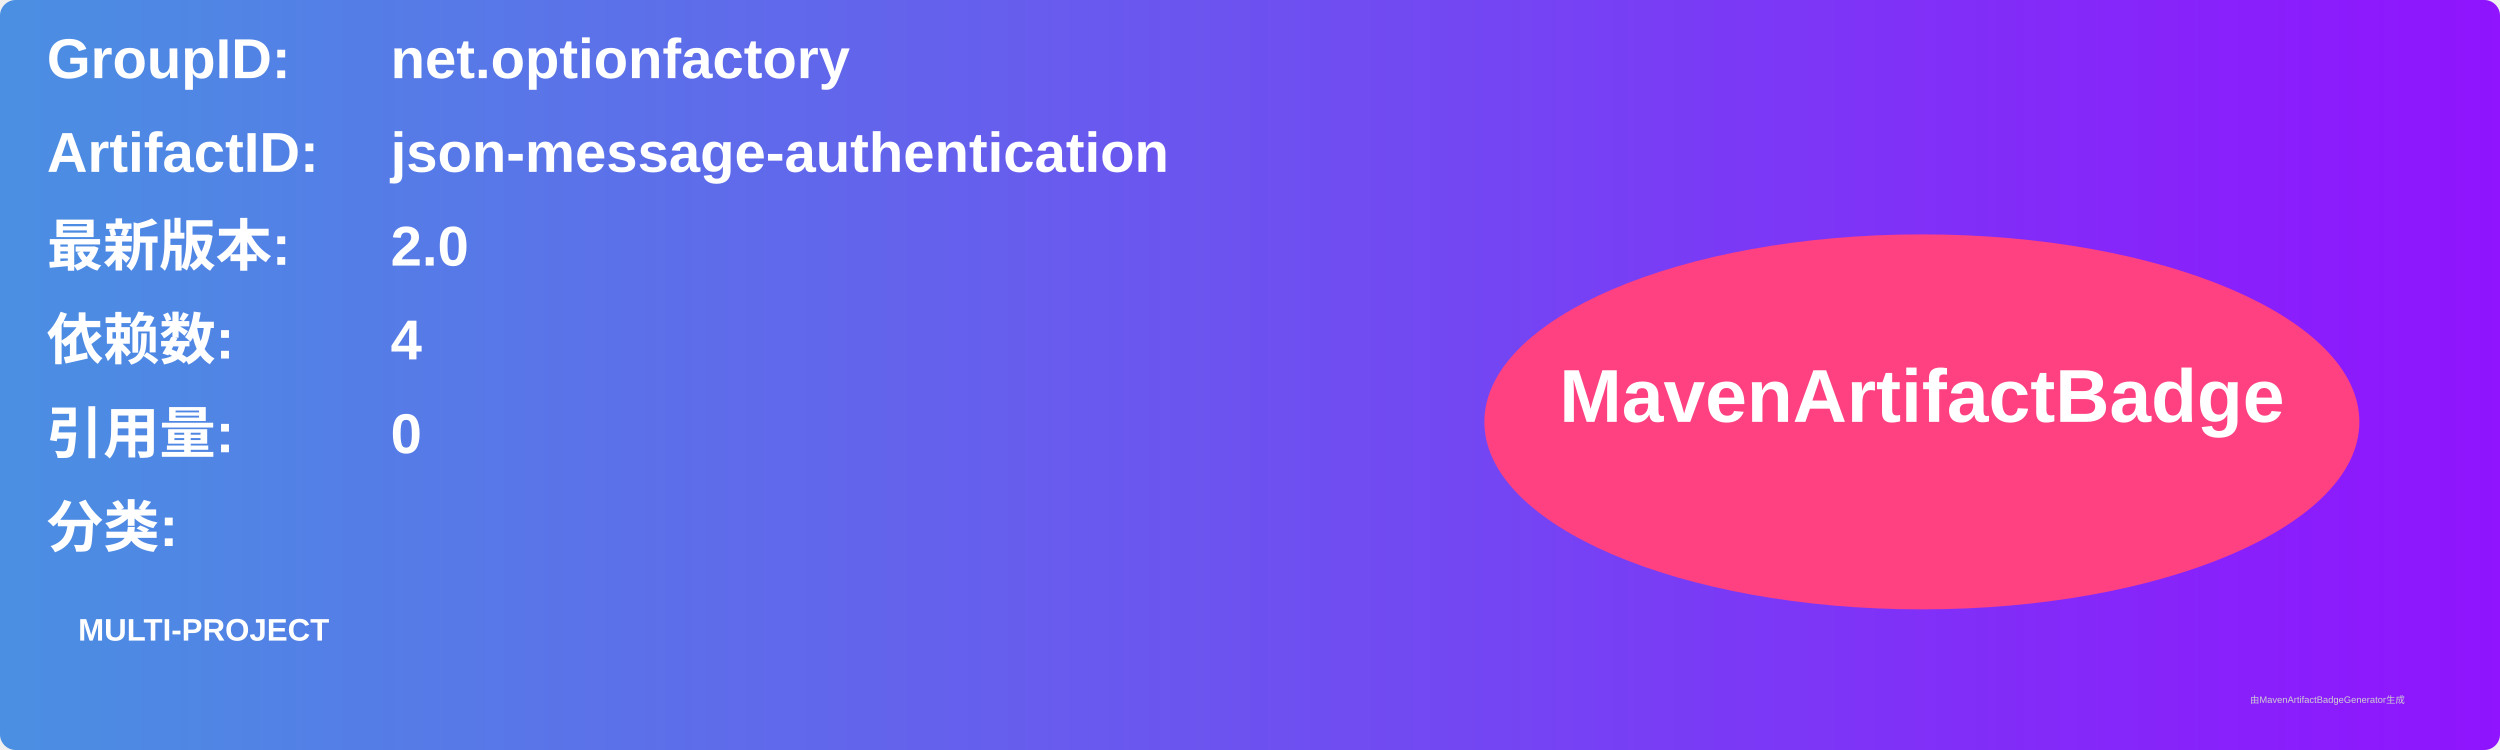
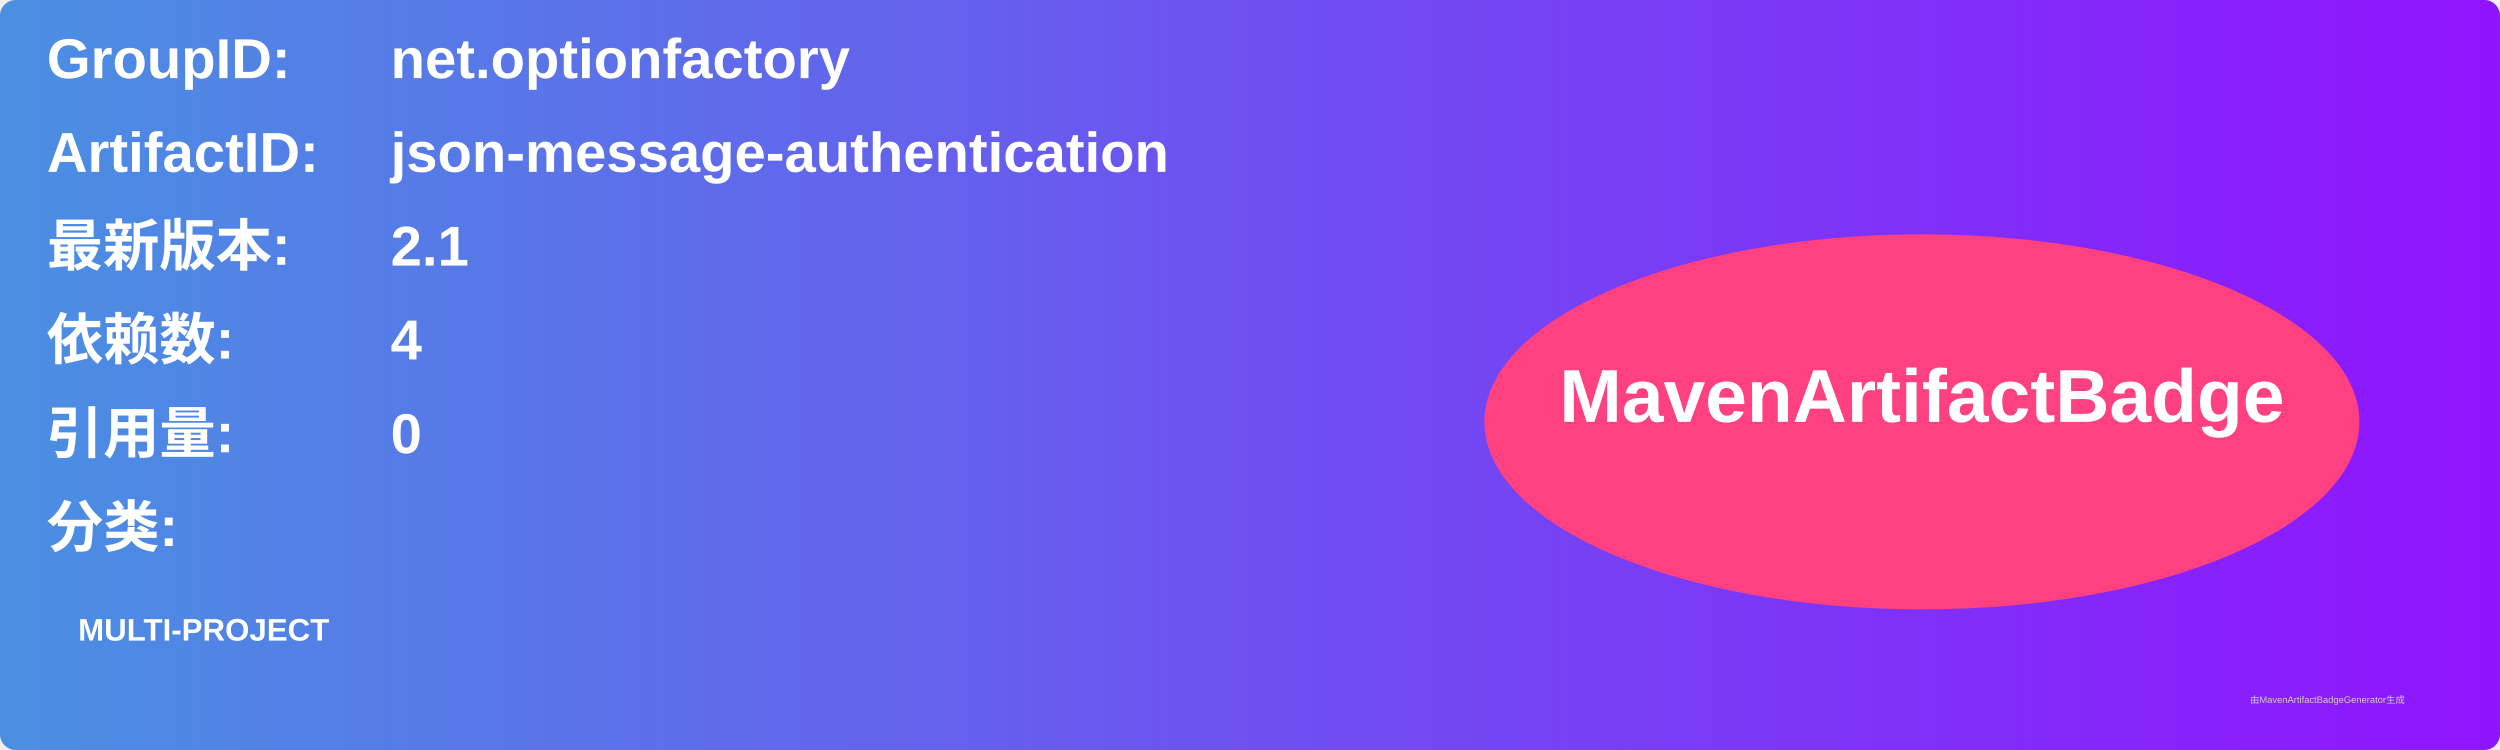
<svg xmlns="http://www.w3.org/2000/svg" width="800" height="240" viewBox="0 0 800 240">
  <linearGradient id="grad" x1="0%" y1="0%" x2="100%" y2="0%">
    <stop offset="0%" stop-color="#4a90e2" />
    <stop offset="100%" stop-color="#9013fe" />
  </linearGradient>
  <rect width="100%" height="100%" rx="5" ry="5" fill="url(#grad)" />
  <g transform="translate(15, 15)">
    <text x="0" y="10" font-family="Arial" font-size="18" fill="white" font-weight="bold" width="260">GroupID:</text>
    <text x="110" y="10" font-family="Arial" font-size="18" fill="white" font-weight="bold" width="460">net.optionfactory</text>
    <text x="0" y="40" font-family="Arial" font-size="18" fill="white" font-weight="bold" width="260">ArtifactID:</text>
    <text x="110" y="40" font-family="Arial" font-size="18" fill="white" font-weight="bold" width="460">json-message-authentication</text>
    <text x="0" y="70" font-family="Arial" font-size="18" fill="white" font-weight="bold">最新版本:</text>
    <text x="110" y="70" font-family="Arial" font-size="18" fill="white" font-weight="bold">
-       <tspan font-weight="bold">2.0</tspan>
+       <tspan font-weight="bold">2.1</tspan>
    </text>
    <text x="0" y="100" font-family="Arial" font-size="18" fill="white" font-weight="bold">依赖数: </text>
    <text x="110" y="100" font-family="Arial" font-size="18" fill="white">
      <tspan font-weight="bold">4</tspan>
    </text>
    <text x="0" y="130" font-family="Arial" font-size="18" fill="white" font-weight="bold">引用量: </text>
    <text x="110" y="130" font-family="Arial" font-size="18" fill="white">
      <tspan font-weight="bold">0</tspan>
    </text>
    <text x="0" y="160" font-family="Arial" font-size="18" fill="white" font-weight="bold">分类:</text>
    <text x="10" y="190" font-family="Arial" font-size="10" fill="white">
      <tspan font-weight="bold">MULTI-PROJECT</tspan>
    </text>
    <ellipse cx="600" cy="120" rx="140" ry="60" fill="#ff4081" />
    <text x="600" y="120" text-anchor="middle" font-family="Arial" font-size="24" fill="white" font-weight="bold">MavenArtifactBadge</text>
  </g>
  <text x="720" y="225" font-family="Arial" font-size="3" fill="#d0d0d0">由MavenArtifactBadgeGenerator生成</text>
</svg>
